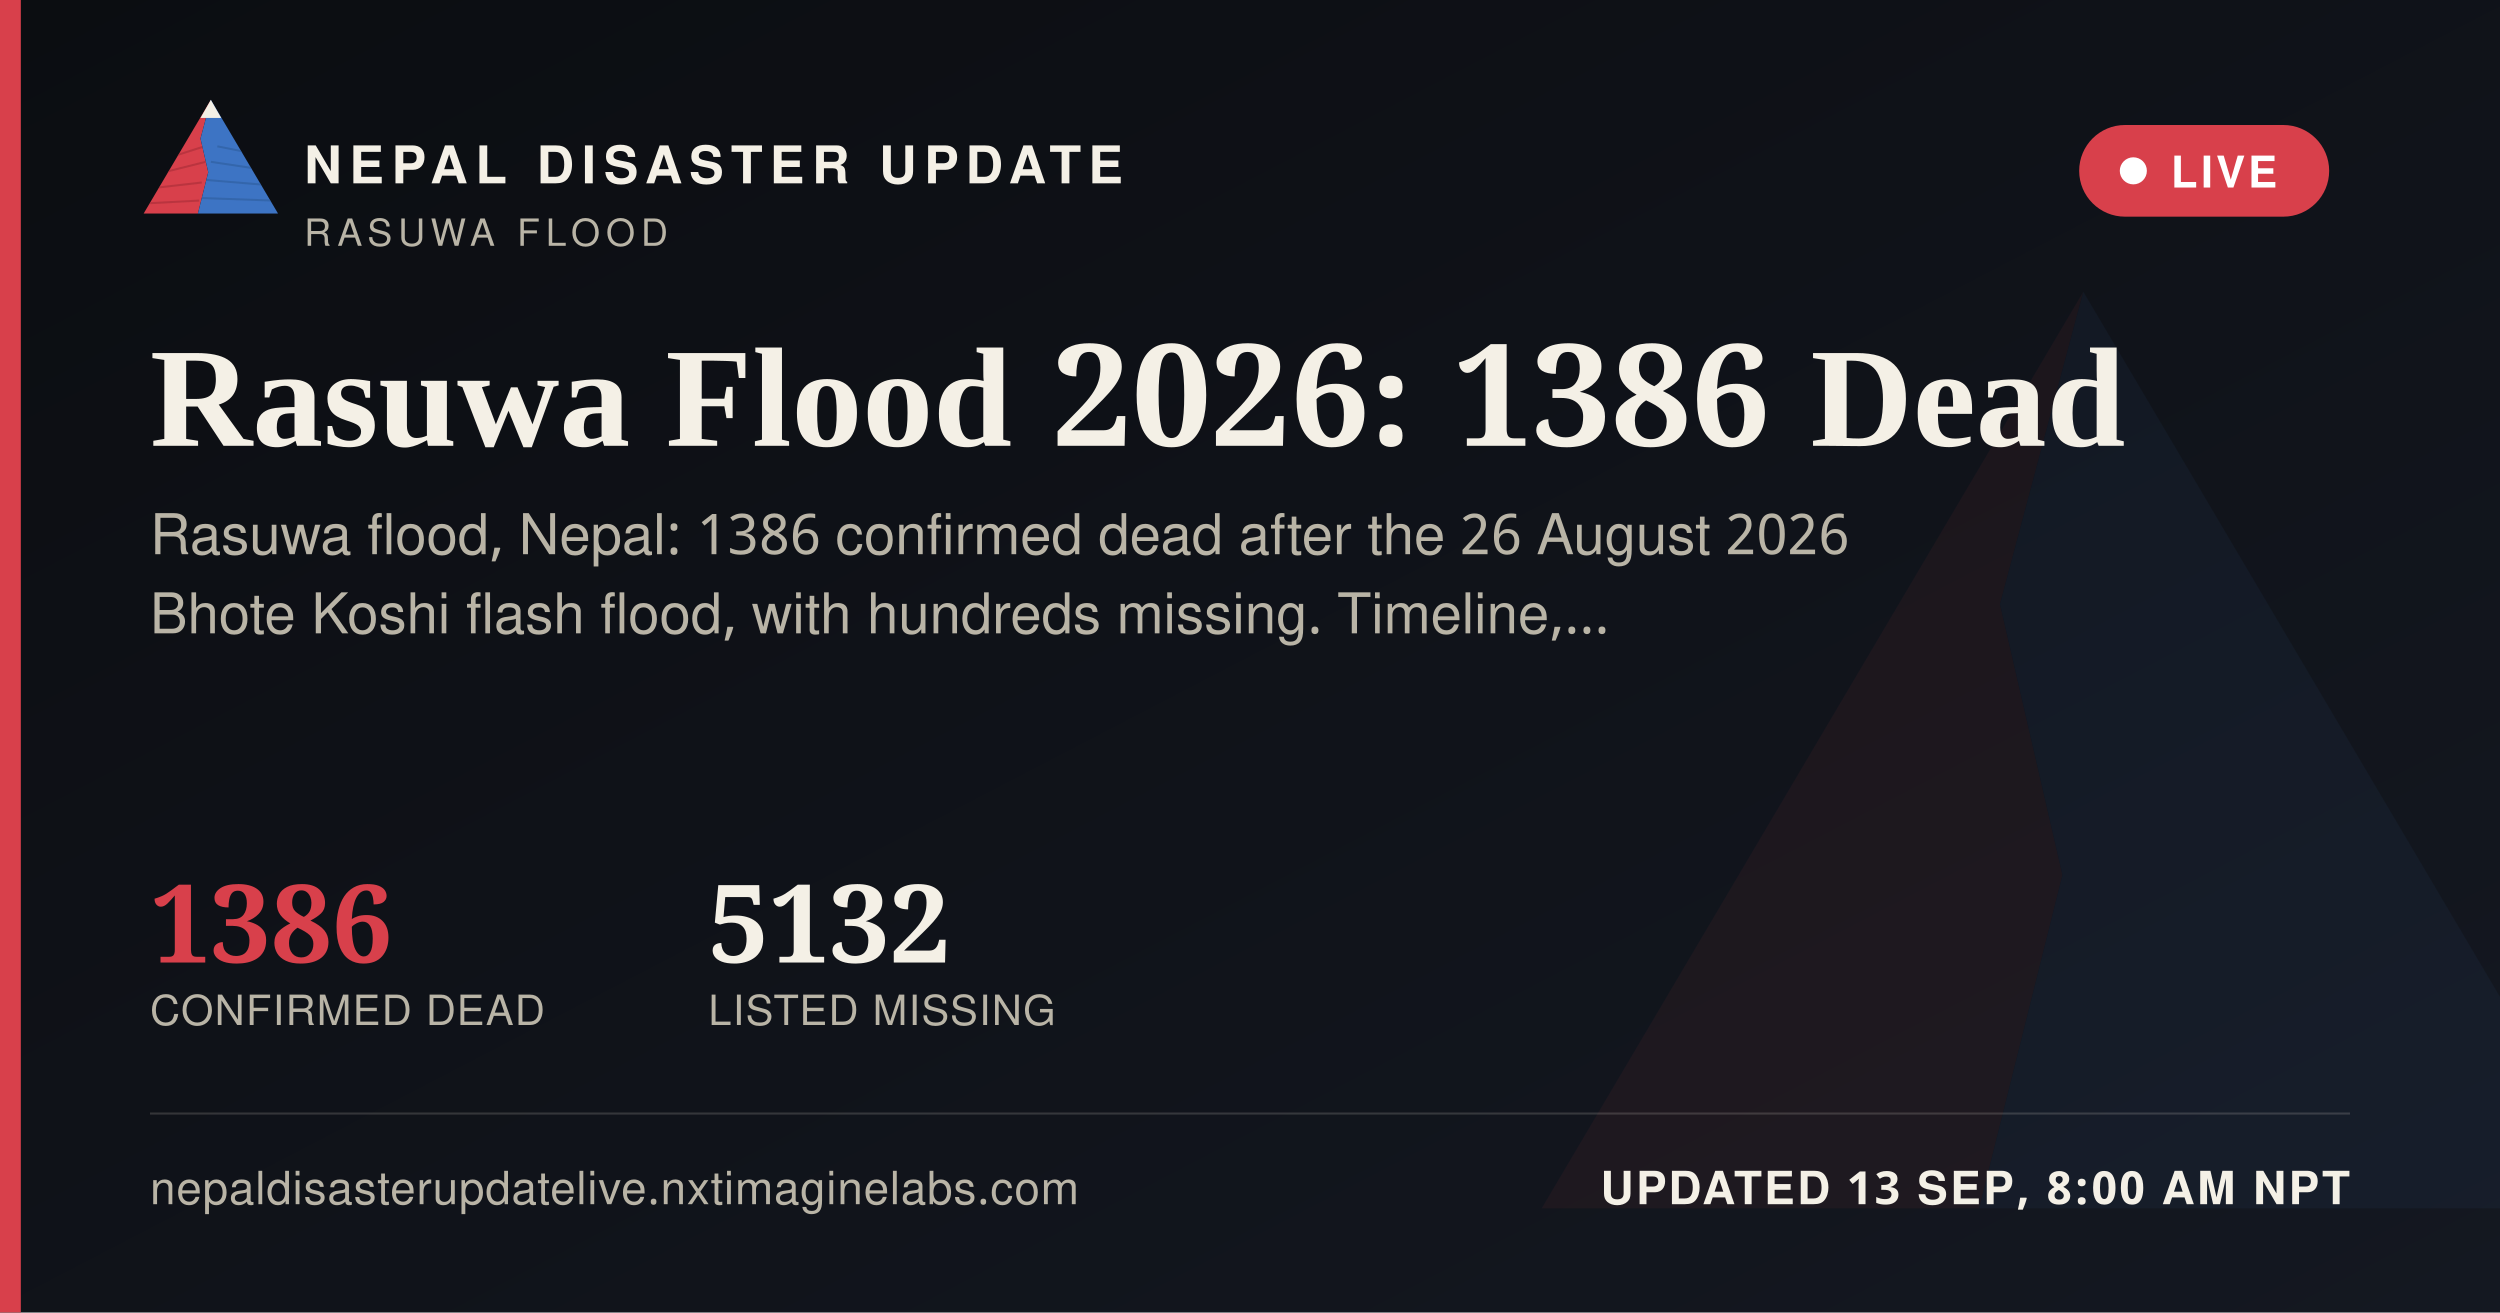
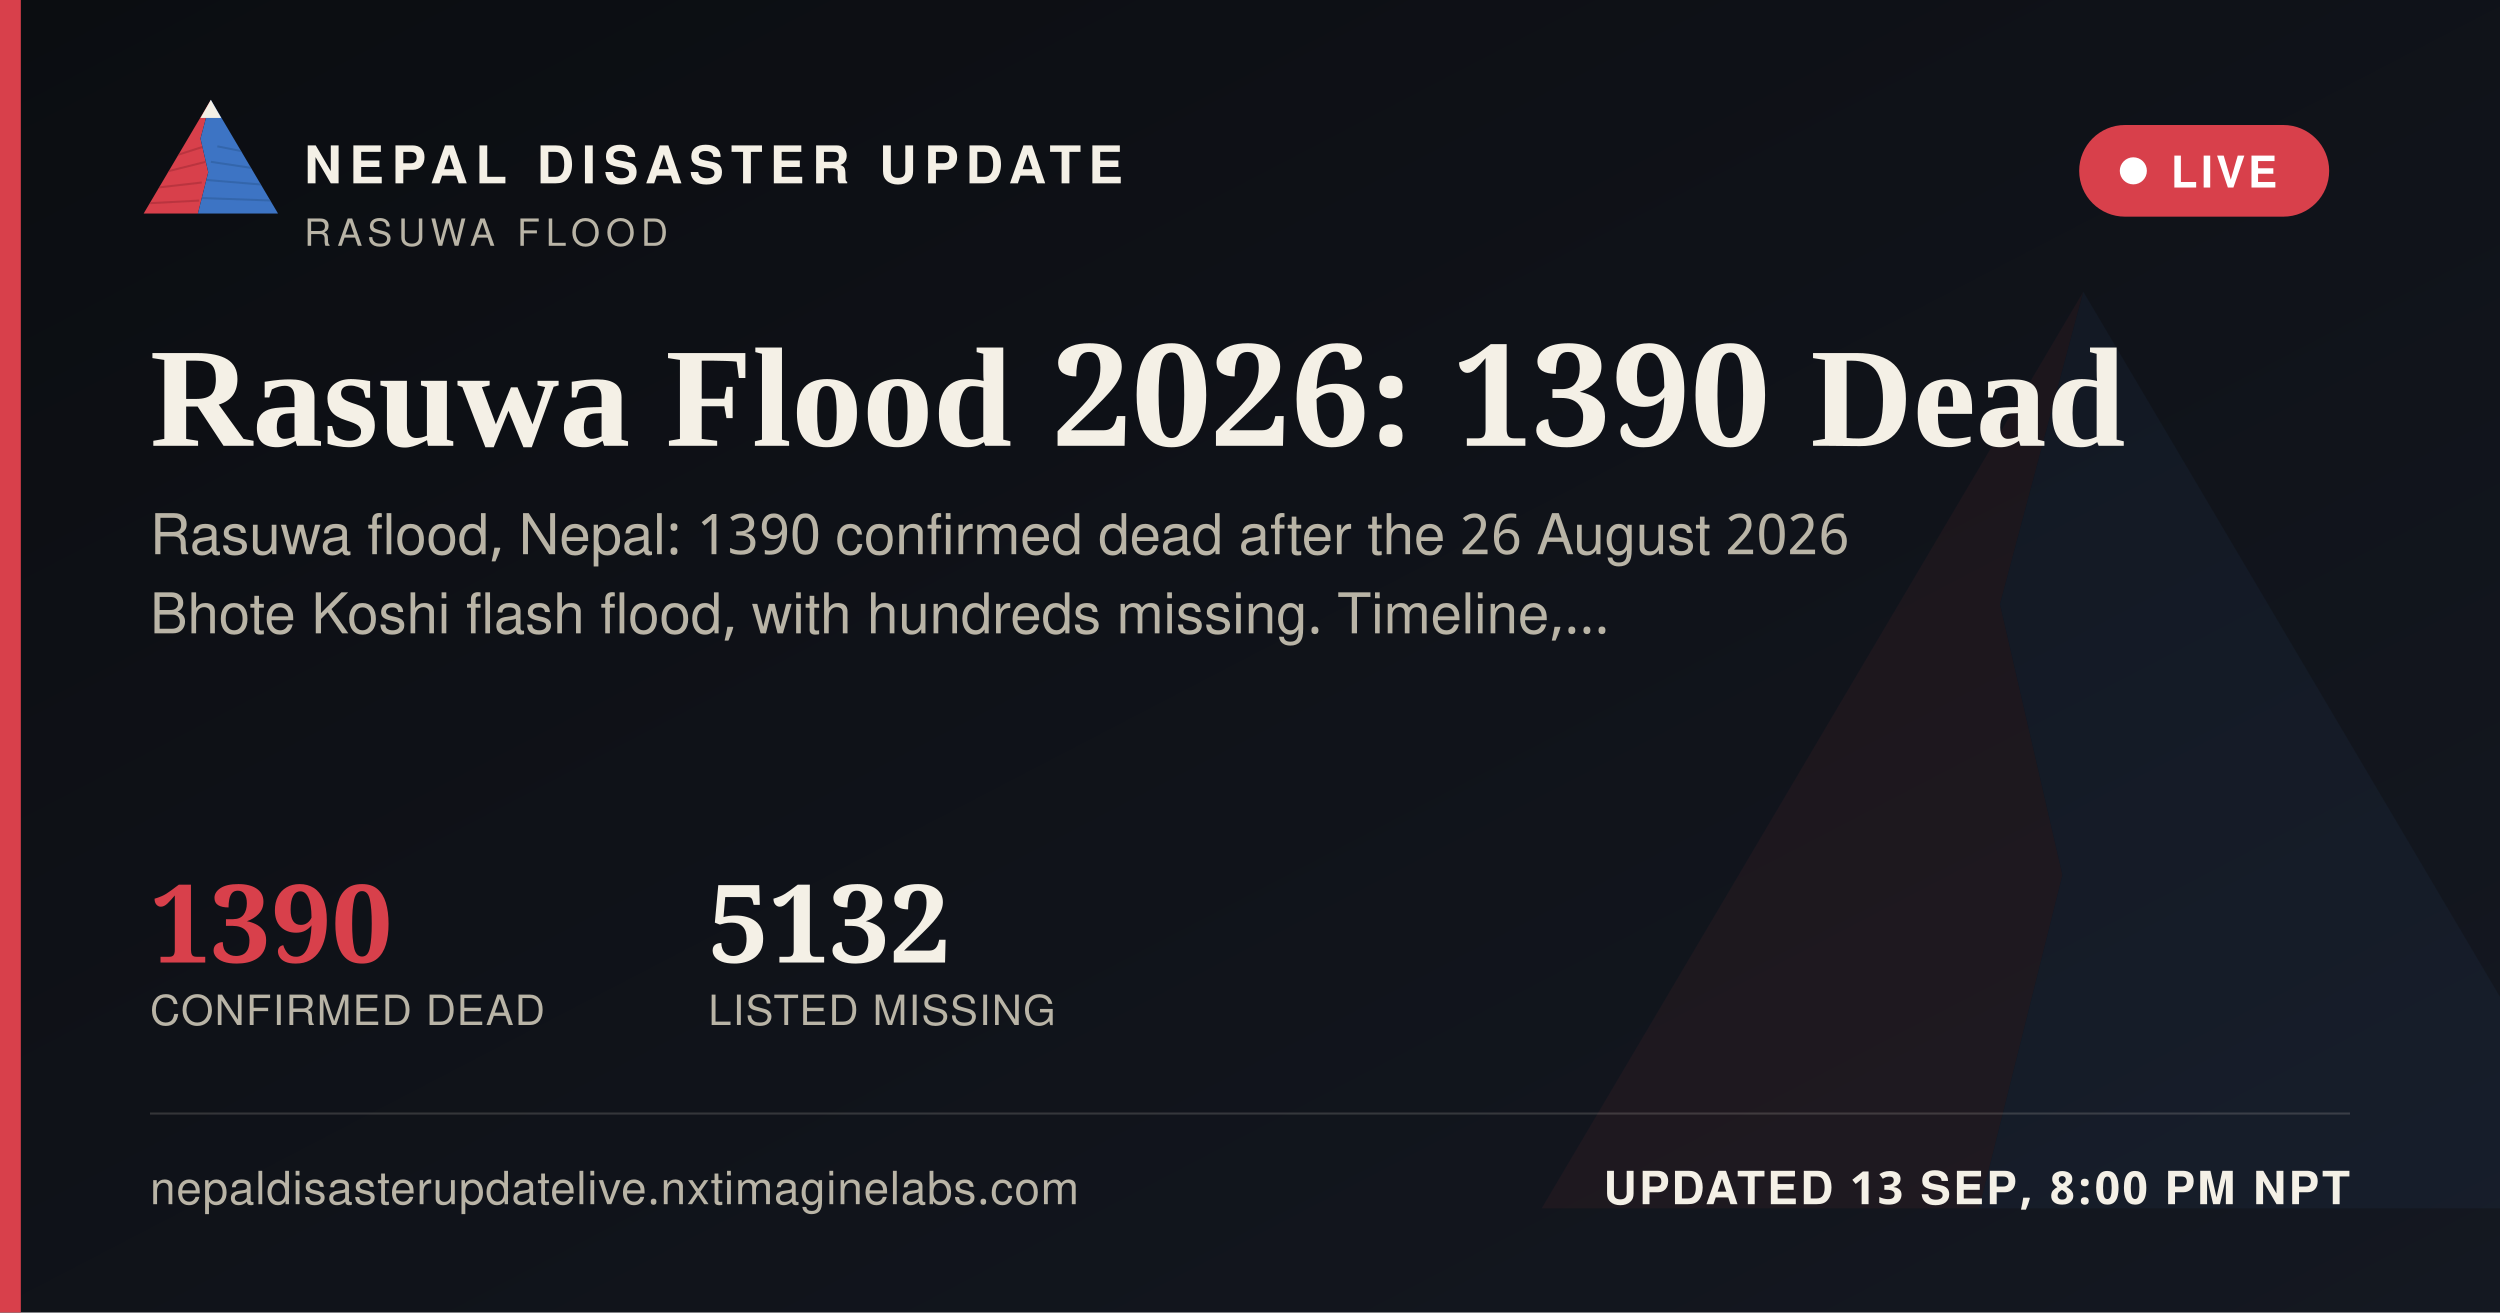
<svg xmlns="http://www.w3.org/2000/svg" width="1200" height="630" viewBox="0 0 1200 630">
  <defs>
    <linearGradient id="ogbg" x1="0" y1="0" x2="1" y2="1">
      <stop offset="0" stop-color="#0B0D11" />
      <stop offset="1" stop-color="#141821" />
    </linearGradient>
  </defs>
  <rect width="1200" height="630" fill="url(#ogbg)" />
  <g transform="translate(700,60) scale(5)" opacity="0.06">
    <polygon points="60,16 52,46 58,72 50,104 8,104" fill="#D8404B" />
    <polygon points="60,16 112,104 50,104 58,72 52,46" fill="#3D74C4" />
  </g>
  <rect x="0" y="0" width="10" height="630" fill="#D8404B" />
  <g transform="translate(64,38) scale(0.62)">
    <g>
      <defs>
        <clipPath id="ogLc">
          <polygon points="60,16 52,46 58,72 50,104 8,104" />
        </clipPath>
        <clipPath id="ogRc">
          <polygon points="60,16 112,104 50,104 58,72 52,46" />
        </clipPath>
      </defs>
      <polygon points="60,16 52,46 58,72 50,104 8,104" fill="#D8404B" />
      <g clip-path="url(#ogLc)" stroke="#A32A34" stroke-width="1.6" fill="none" opacity="0.55">
        <path d="M30,60 L55,52" />
        <path d="M24,72 L56,64" />
        <path d="M18,84 L53,80" />
        <path d="M13,96 L51,94" />
      </g>
      <polygon points="60,16 112,104 50,104 58,72 52,46" fill="#3D74C4" />
      <g clip-path="url(#ogRc)" stroke="#2A5793" stroke-width="1.6" fill="none" opacity="0.5">
        <path d="M65,52 L95,58" />
        <path d="M60,64 L100,70" />
        <path d="M56,78 L104,82" />
        <path d="M52,92 L108,94" />
      </g>
      <polygon points="60,16 52,30 68,30" fill="#F4F0E6" />
    </g>
  </g>
  <text x="146" y="88" font-family="'Public Sans', 'Noto Sans Devanagari', 'Helvetica Neue', Helvetica, Arial, sans-serif" font-size="25" font-weight="800" letter-spacing="3.6" fill="#F4F0E6">NEPAL DISASTER UPDATE</text>
  <text x="146" y="118" font-family="'Public Sans', 'Noto Sans Devanagari', 'Helvetica Neue', Helvetica, Arial, sans-serif" font-size="18" letter-spacing="2.8" fill="#B9B4A6">RASUWA FLOOD</text>
  <g>
    <rect x="998" y="60" width="120" height="44" rx="22" fill="#D8404B" stroke="none" />
    <circle cx="1024" cy="82" r="6.5" fill="#FFFFFF" />
    <text x="1042" y="90" font-family="'Public Sans', 'Noto Sans Devanagari', 'Helvetica Neue', Helvetica, Arial, sans-serif" font-size="21" font-weight="700" letter-spacing="1.6" fill="#FFFFFF">LIVE</text>
  </g>
-   <text x="72" y="214" font-family="Newsreader, 'Noto Serif Devanagari', Georgia, 'Times New Roman', serif" font-size="68" font-weight="600" fill="#F4F0E6">Rasuwa Flood 2026: 1386 Dead</text>
-   <text x="72" y="266" font-family="'Public Sans', 'Noto Sans Devanagari', 'Helvetica Neue', Helvetica, Arial, sans-serif" font-size="27" fill="#B9B4A6">Rasuwa flood, Nepal: 1386 confirmed dead after the 26 August 2026</text>
+   <text x="72" y="214" font-family="Newsreader, 'Noto Serif Devanagari', Georgia, 'Times New Roman', serif" font-size="68" font-weight="600" fill="#F4F0E6">Rasuwa Flood 2026: 1390 Dead</text>
+   <text x="72" y="266" font-family="'Public Sans', 'Noto Sans Devanagari', 'Helvetica Neue', Helvetica, Arial, sans-serif" font-size="27" fill="#B9B4A6">Rasuwa flood, Nepal: 1390 confirmed dead after the 26 August 2026</text>
  <text x="72" y="304" font-family="'Public Sans', 'Noto Sans Devanagari', 'Helvetica Neue', Helvetica, Arial, sans-serif" font-size="27" fill="#B9B4A6">Bhote Koshi flash flood, with hundreds missing. Timeline,…</text>
  <g transform="translate(72,462)">
-     <text x="0" y="0" font-family="Newsreader, 'Noto Serif Devanagari', Georgia, 'Times New Roman', serif" font-size="52" font-weight="600" fill="#D8404B">1386</text>
+     <text x="0" y="0" font-family="Newsreader, 'Noto Serif Devanagari', Georgia, 'Times New Roman', serif" font-size="52" font-weight="600" fill="#D8404B">1390</text>
    <text x="0" y="30" font-family="'Public Sans', 'Noto Sans Devanagari', 'Helvetica Neue', Helvetica, Arial, sans-serif" font-size="20" letter-spacing="0.6" fill="#B9B4A6">CONFIRMED DEAD</text>
    <text x="268" y="0" font-family="Newsreader, 'Noto Serif Devanagari', Georgia, 'Times New Roman', serif" font-size="52" font-weight="600" fill="#F4F0E6">5132</text>
    <text x="268" y="30" font-family="'Public Sans', 'Noto Sans Devanagari', 'Helvetica Neue', Helvetica, Arial, sans-serif" font-size="20" letter-spacing="0.6" fill="#B9B4A6">LISTED MISSING</text>
  </g>
  <rect x="72" y="534" width="1056" height="1" fill="rgba(244,240,230,0.16)" />
  <text x="72" y="578" font-family="'Public Sans', 'Noto Sans Devanagari', 'Helvetica Neue', Helvetica, Arial, sans-serif" font-size="22" fill="#B9B4A6" letter-spacing="0.4">nepaldisasterupdatelive.nxtimaginelabs.com</text>
-   <text x="1128" y="578" text-anchor="end" font-family="'Public Sans', 'Noto Sans Devanagari', 'Helvetica Neue', Helvetica, Arial, sans-serif" font-size="22" font-weight="700" letter-spacing="1.2" fill="#F4F0E6">UPDATED 13 SEP, 8:00 AM NPT</text>
+   <text x="1128" y="578" text-anchor="end" font-family="'Public Sans', 'Noto Sans Devanagari', 'Helvetica Neue', Helvetica, Arial, sans-serif" font-size="22" font-weight="700" letter-spacing="1.2" fill="#F4F0E6">UPDATED 13 SEP, 8:00 PM NPT</text>
</svg>
